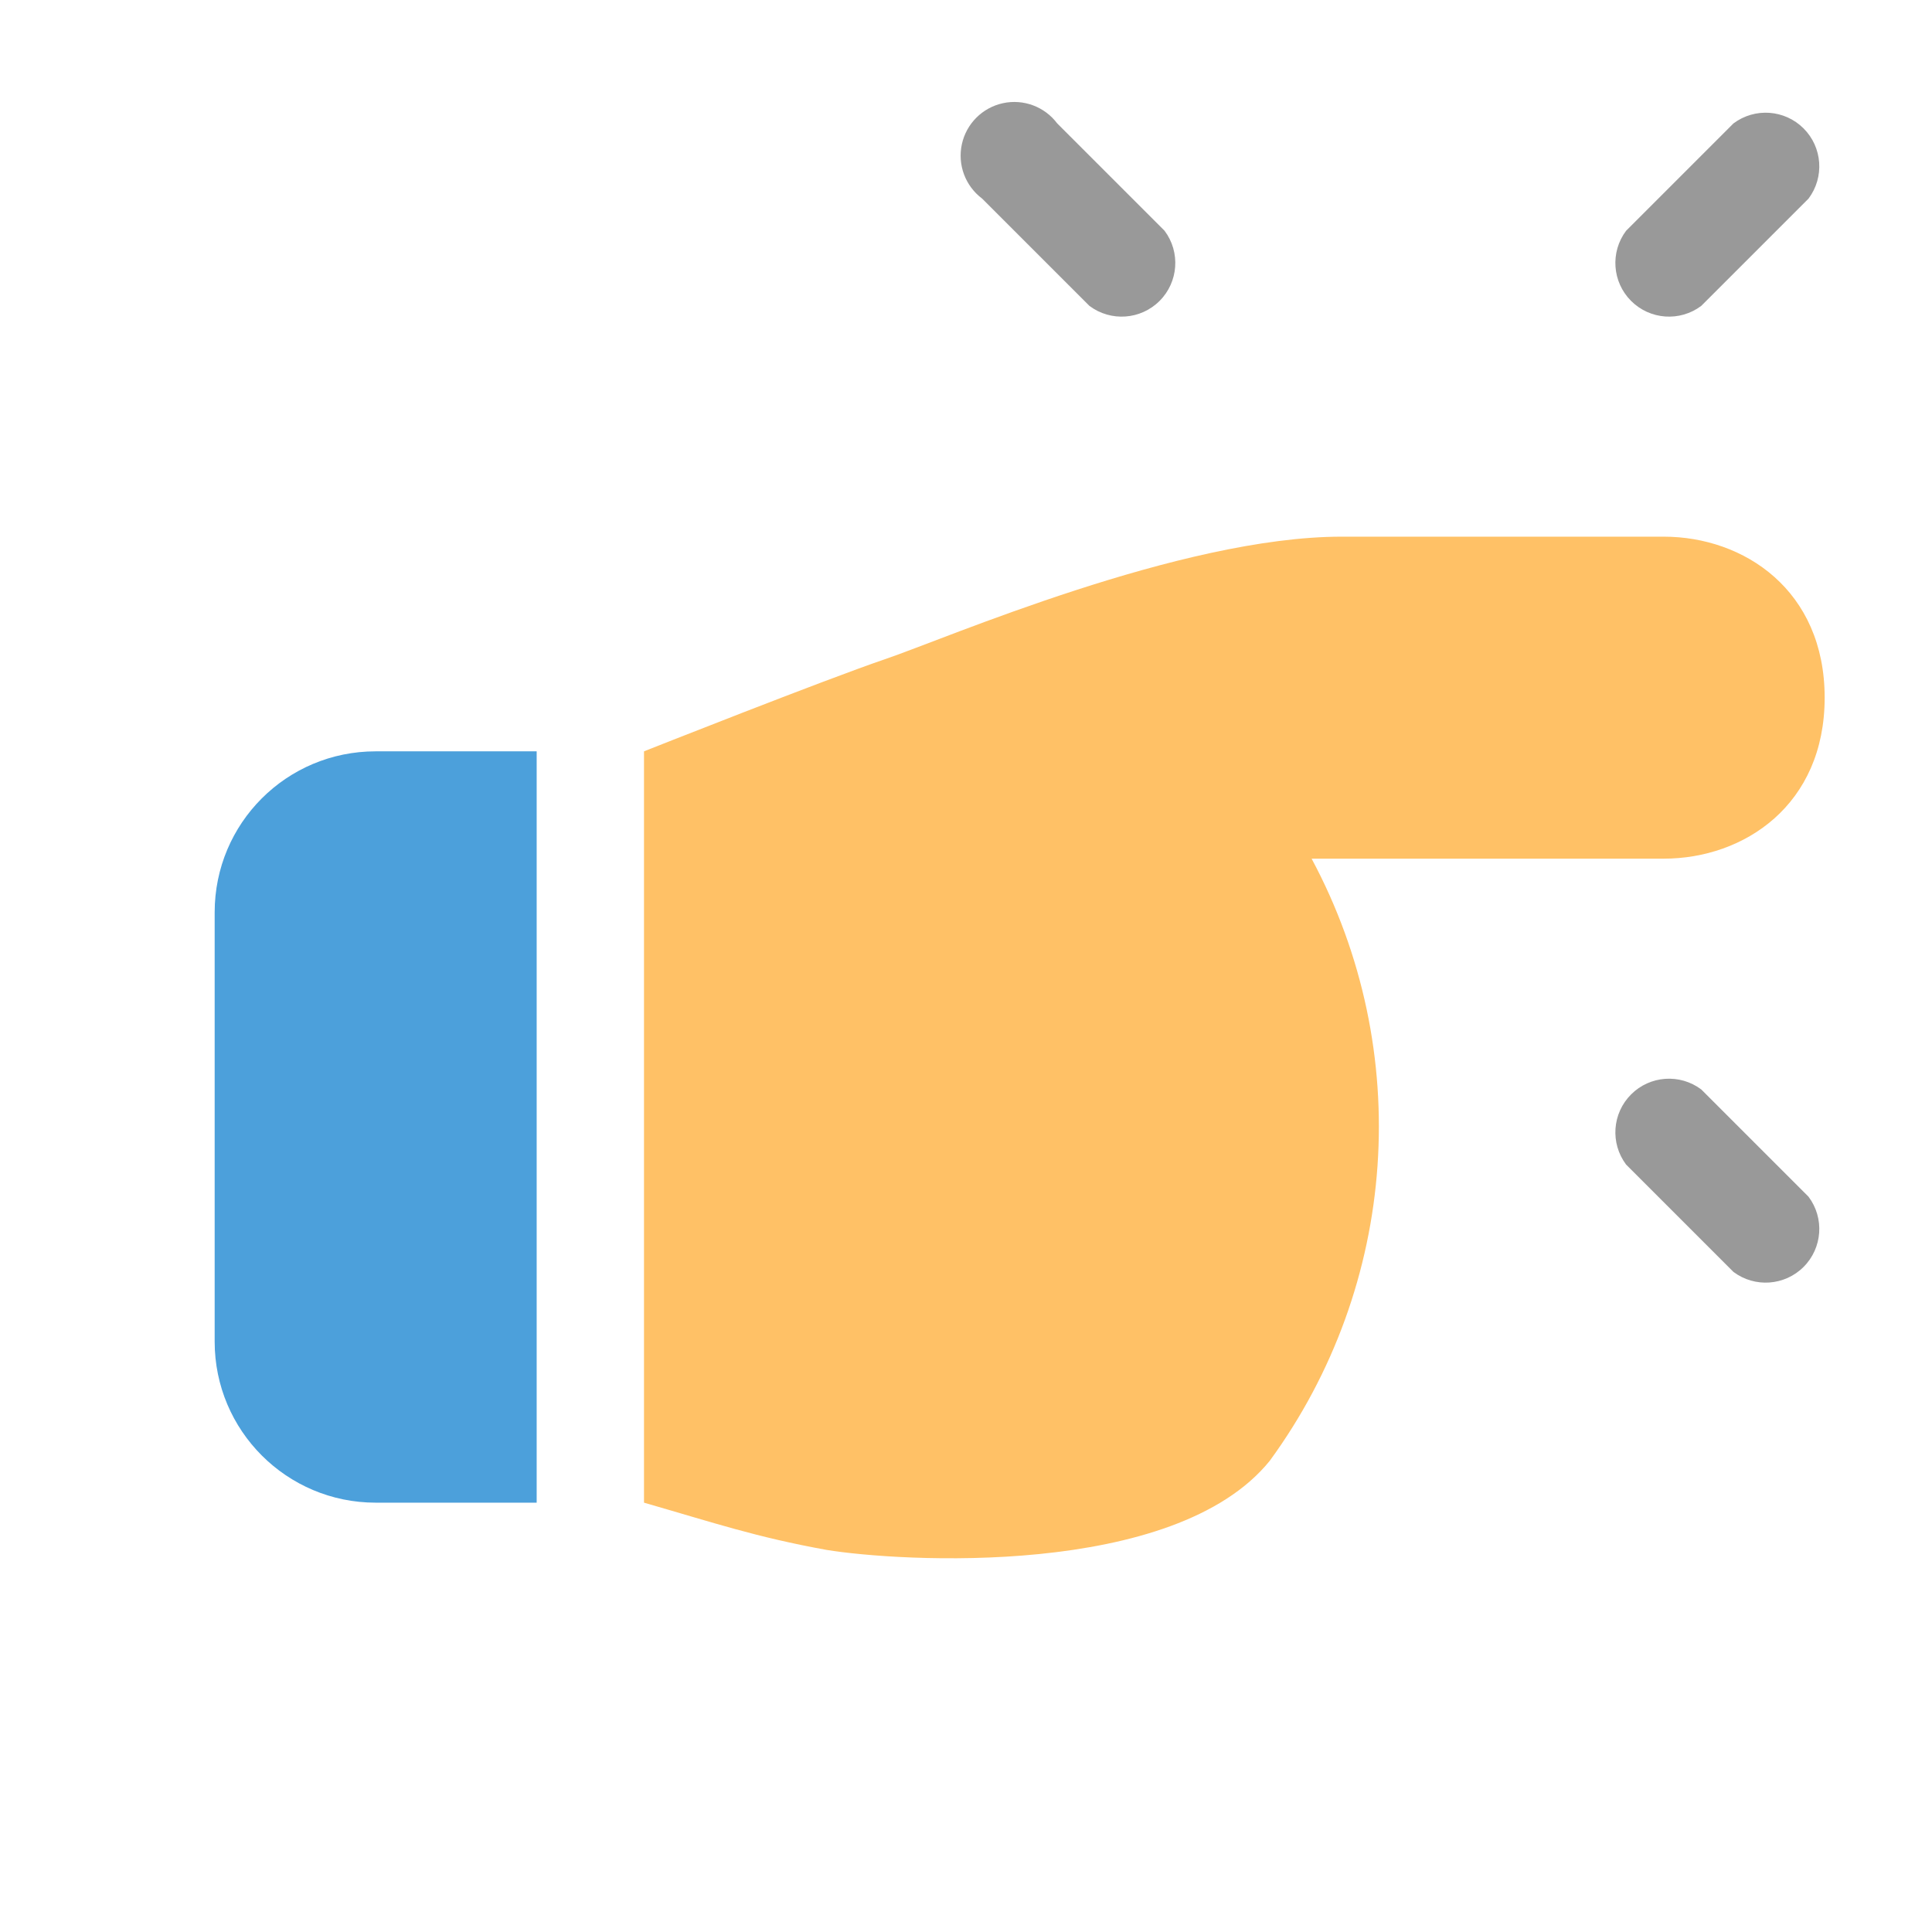
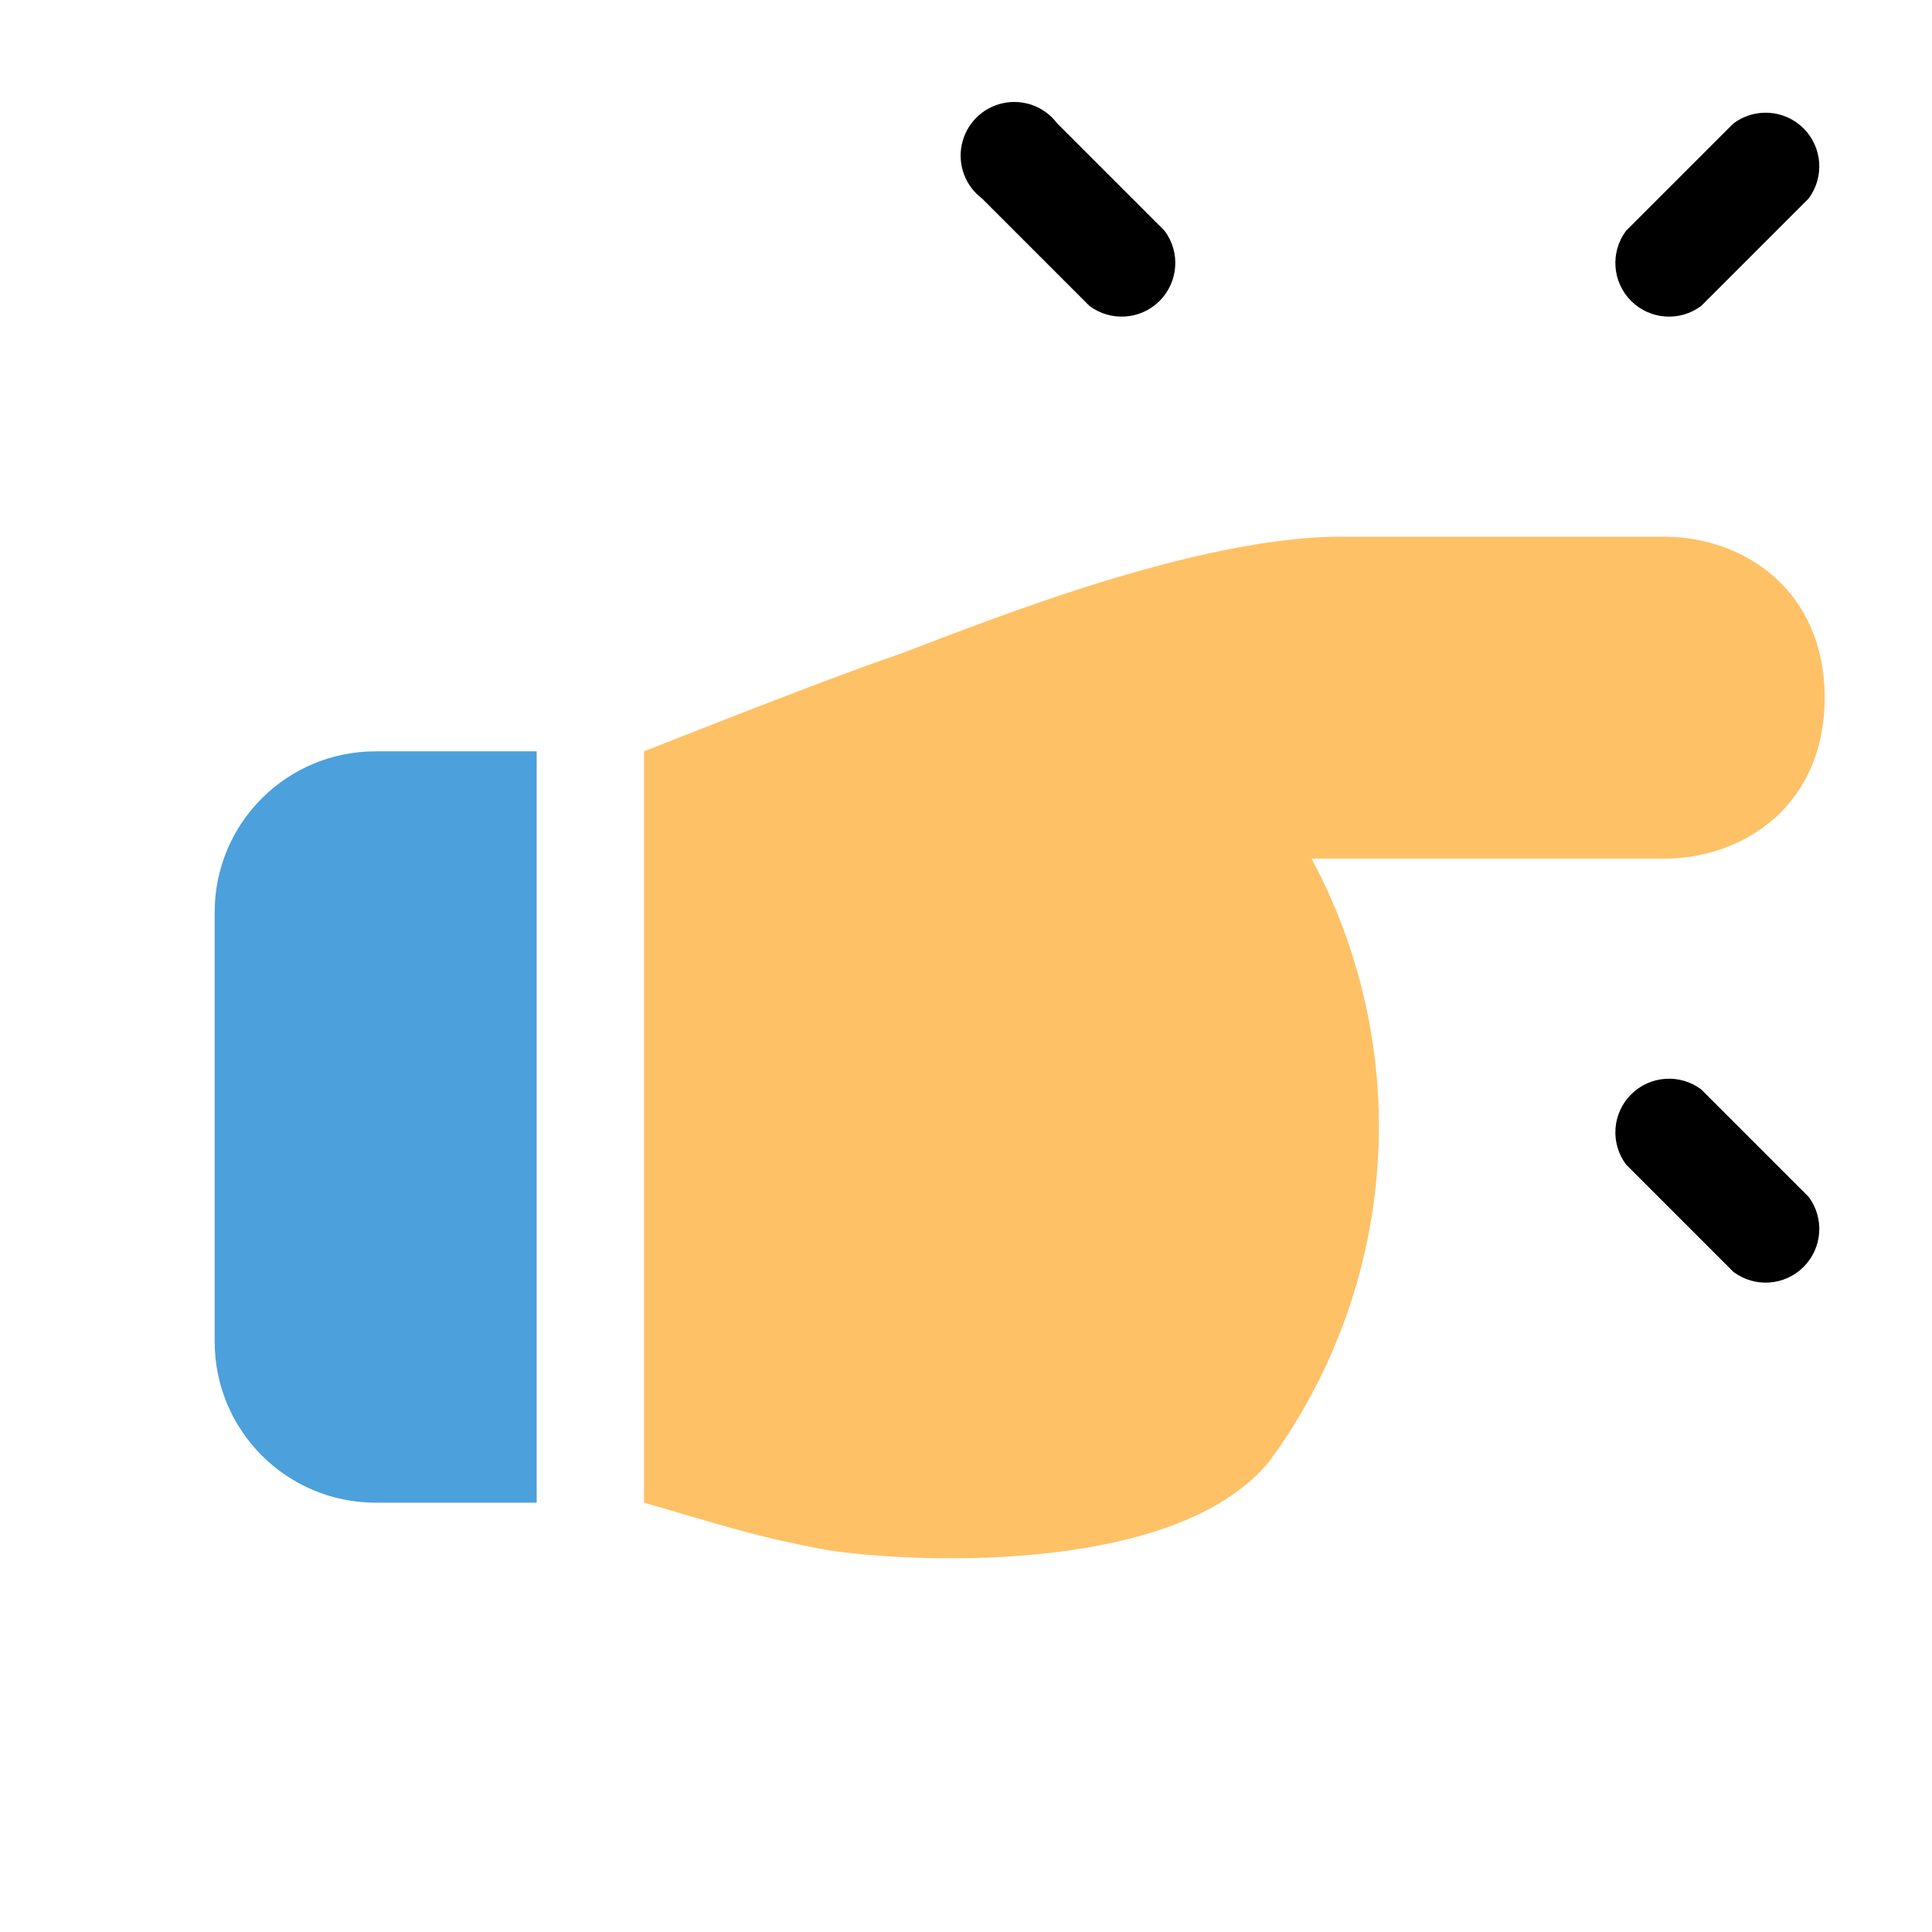
<svg aria-hidden="true" class="svg-icon iconHandPointRight" width="18" height="18" viewBox="0 0 18 18">
-   <path d="M6 7s1.69-.67 2.25-.86C8.81 5.95 11 5 12.5 5h3c.75 0 1.5.5 1.5 1.5S16.25 8 15.5 8h-3.28a5.28 5.28 0 0 1-.39 5.61c-.89 1.1-3.46.94-4.13.83-.66-.12-1.04-.25-1.7-.44V7z" fill="#FFC166" />
-   <path d="M16.15 1.15a.5.5 0 0 1 .7.7l-1 1a.5.5 0 0 1-.7-.7l1-1zm-1 9.7a.5.5 0 0 1 .7-.7l1 1a.5.5 0 0 1-.7.7l-1-1zm-5.3-9.7a.5.5 0 1 0-.7.7l1 1a.5.5 0 0 0 .7-.7l-1-1z" opacity=".4" />
-   <path opacity=".7" d="M2 8.5C2 7.67 2.67 7 3.5 7H5v7H3.5A1.5 1.5 0 0 1 2 12.5v-4z" fill="#07C" />
+   <path d="M6 7s1.69-.67 2.25-.86C8.81 5.95 11 5 12.5 5h3c.75 0 1.5.5 1.5 1.5S16.25 8 15.5 8h-3.28a5.28 5.28 0 01-.39 5.61c-.89 1.1-3.46.94-4.13.83-.66-.12-1.04-.25-1.7-.44V7z" fill="#FFC166" />
+   <path d="M16.15 1.15a.5.5 0 01.7.7l-1 1a.5.5 0 01-.7-.7l1-1zM15.15 10.85a.5.5 0 01.7-.7l1 1a.5.5 0 01-.7.7l-1-1zM9.85 1.15a.5.5 0 10-.7.7l1 1a.5.5 0 00.7-.7l-1-1z" />
+   <path opacity=".7" d="M2 8.5C2 7.67 2.67 7 3.5 7H5v7H3.5A1.5 1.5 0 012 12.5v-4z" fill="#07C" />
</svg>
